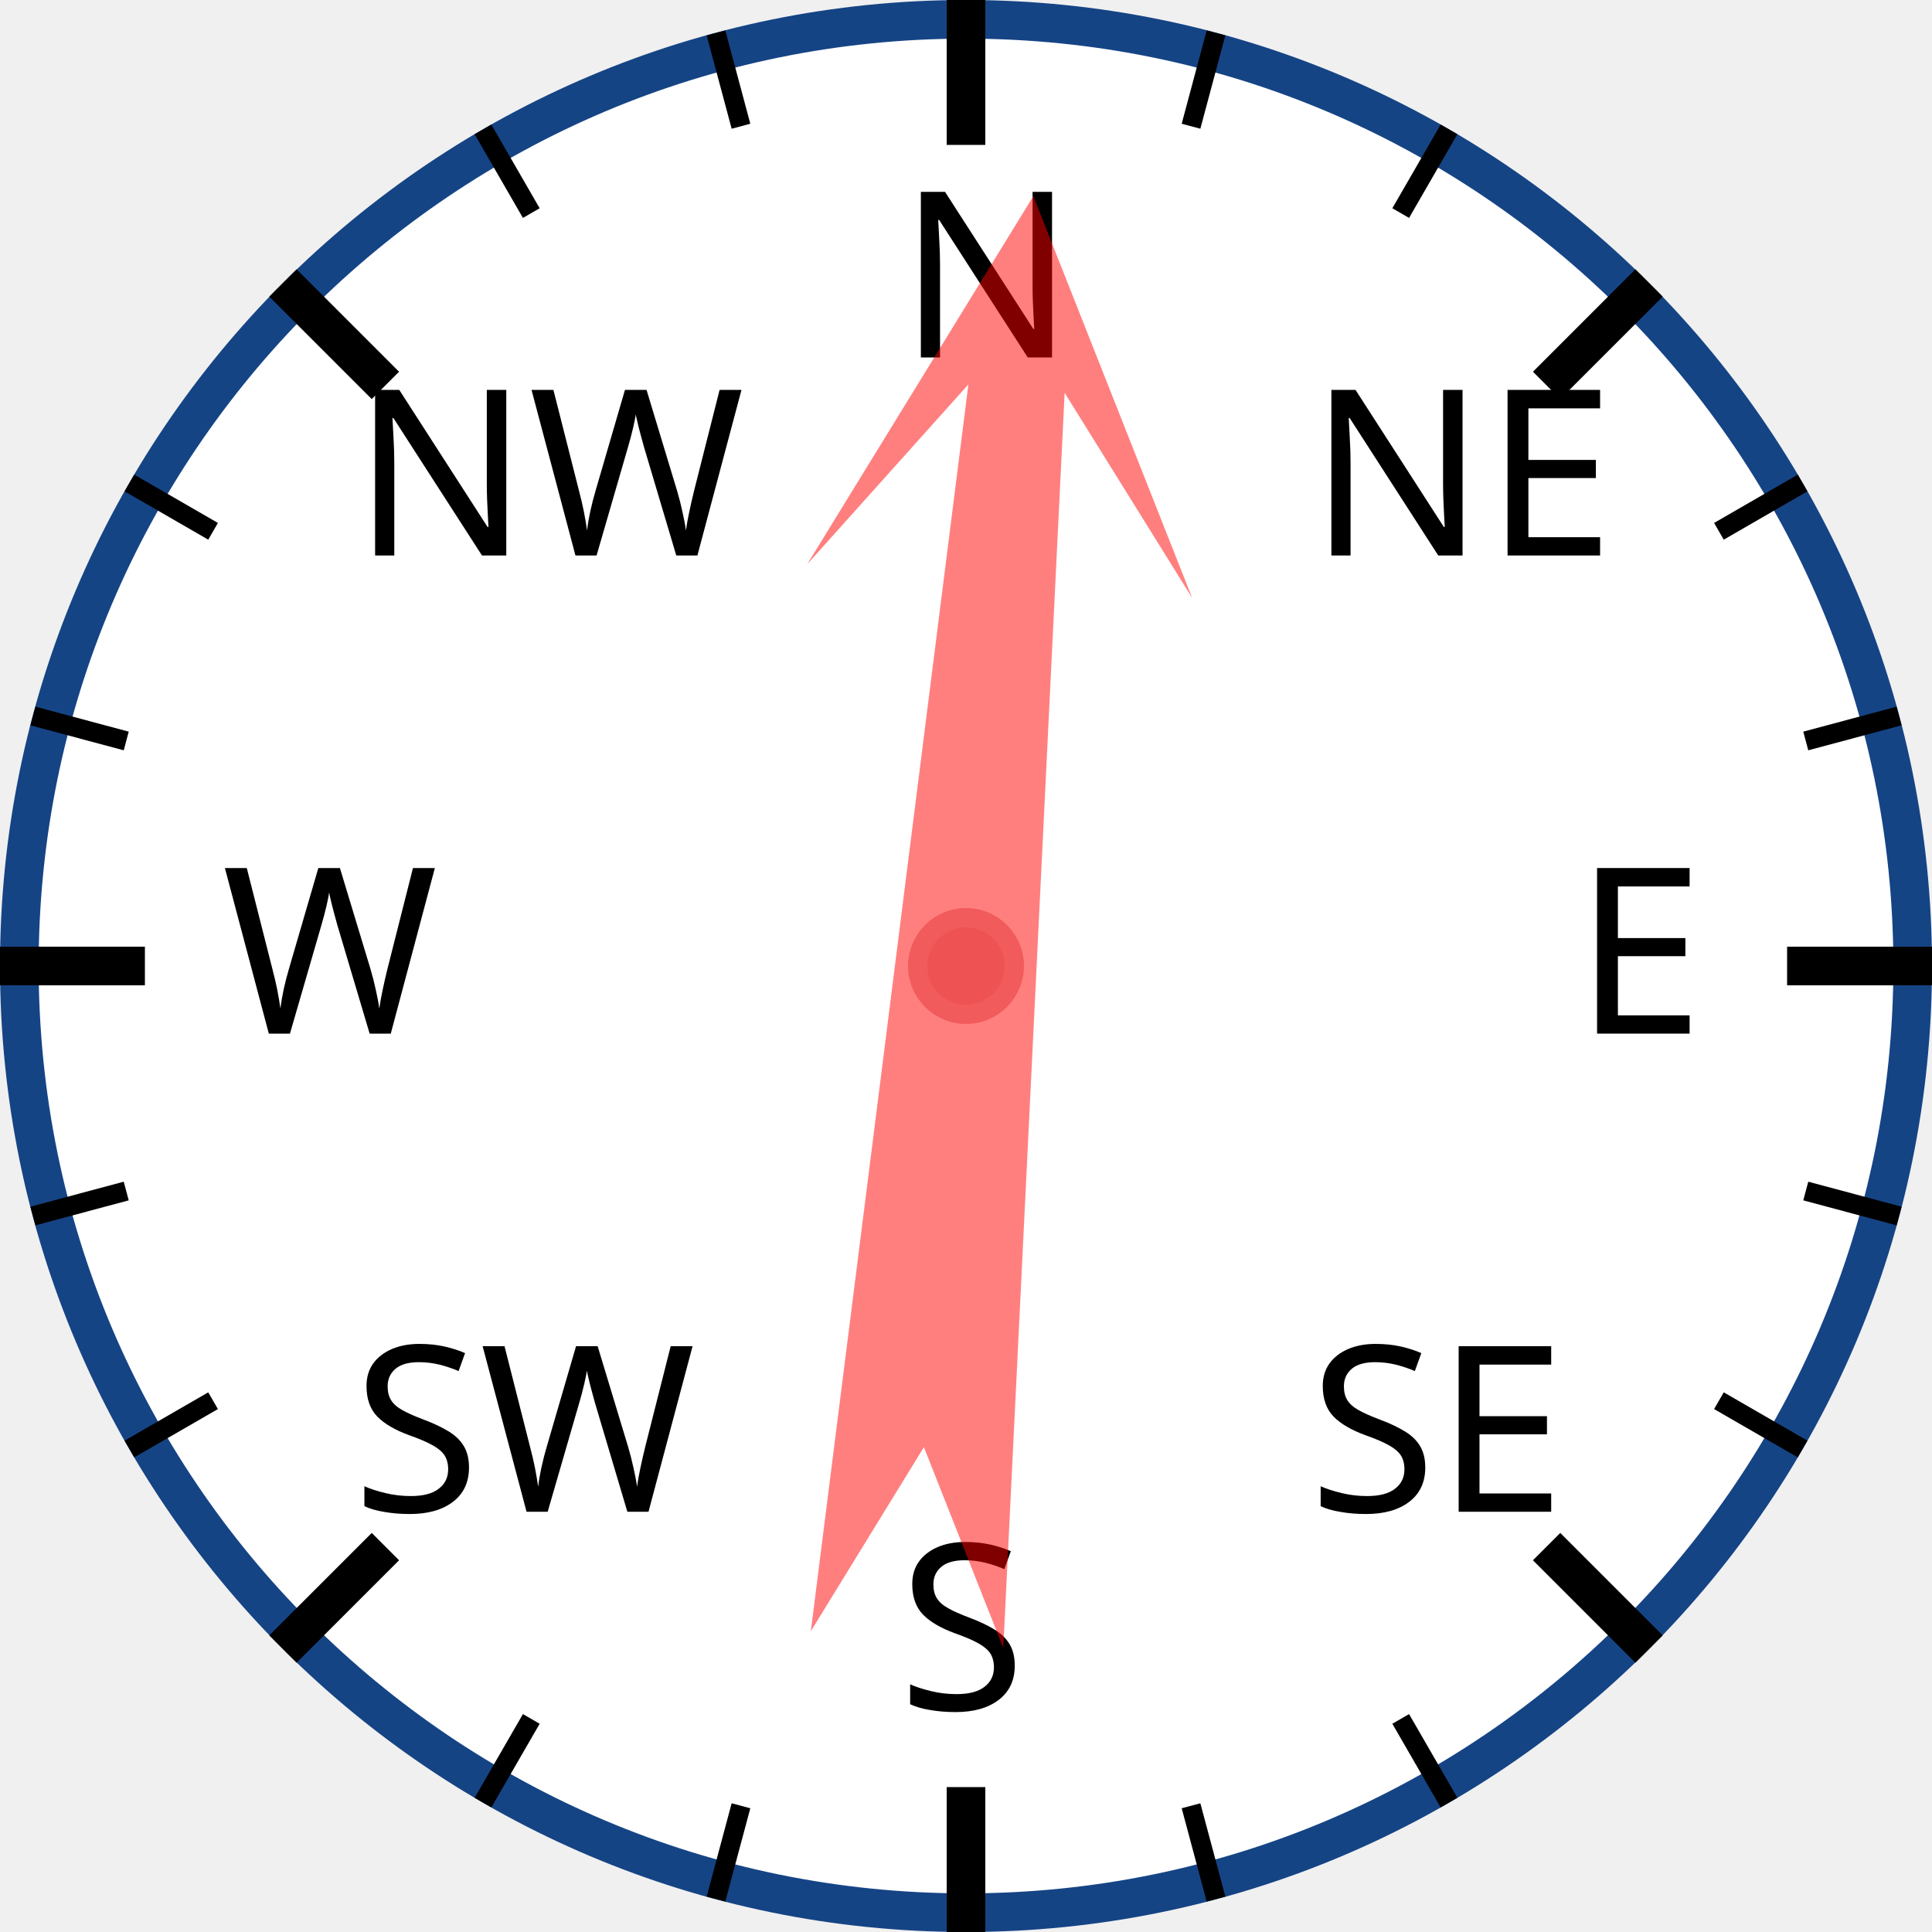
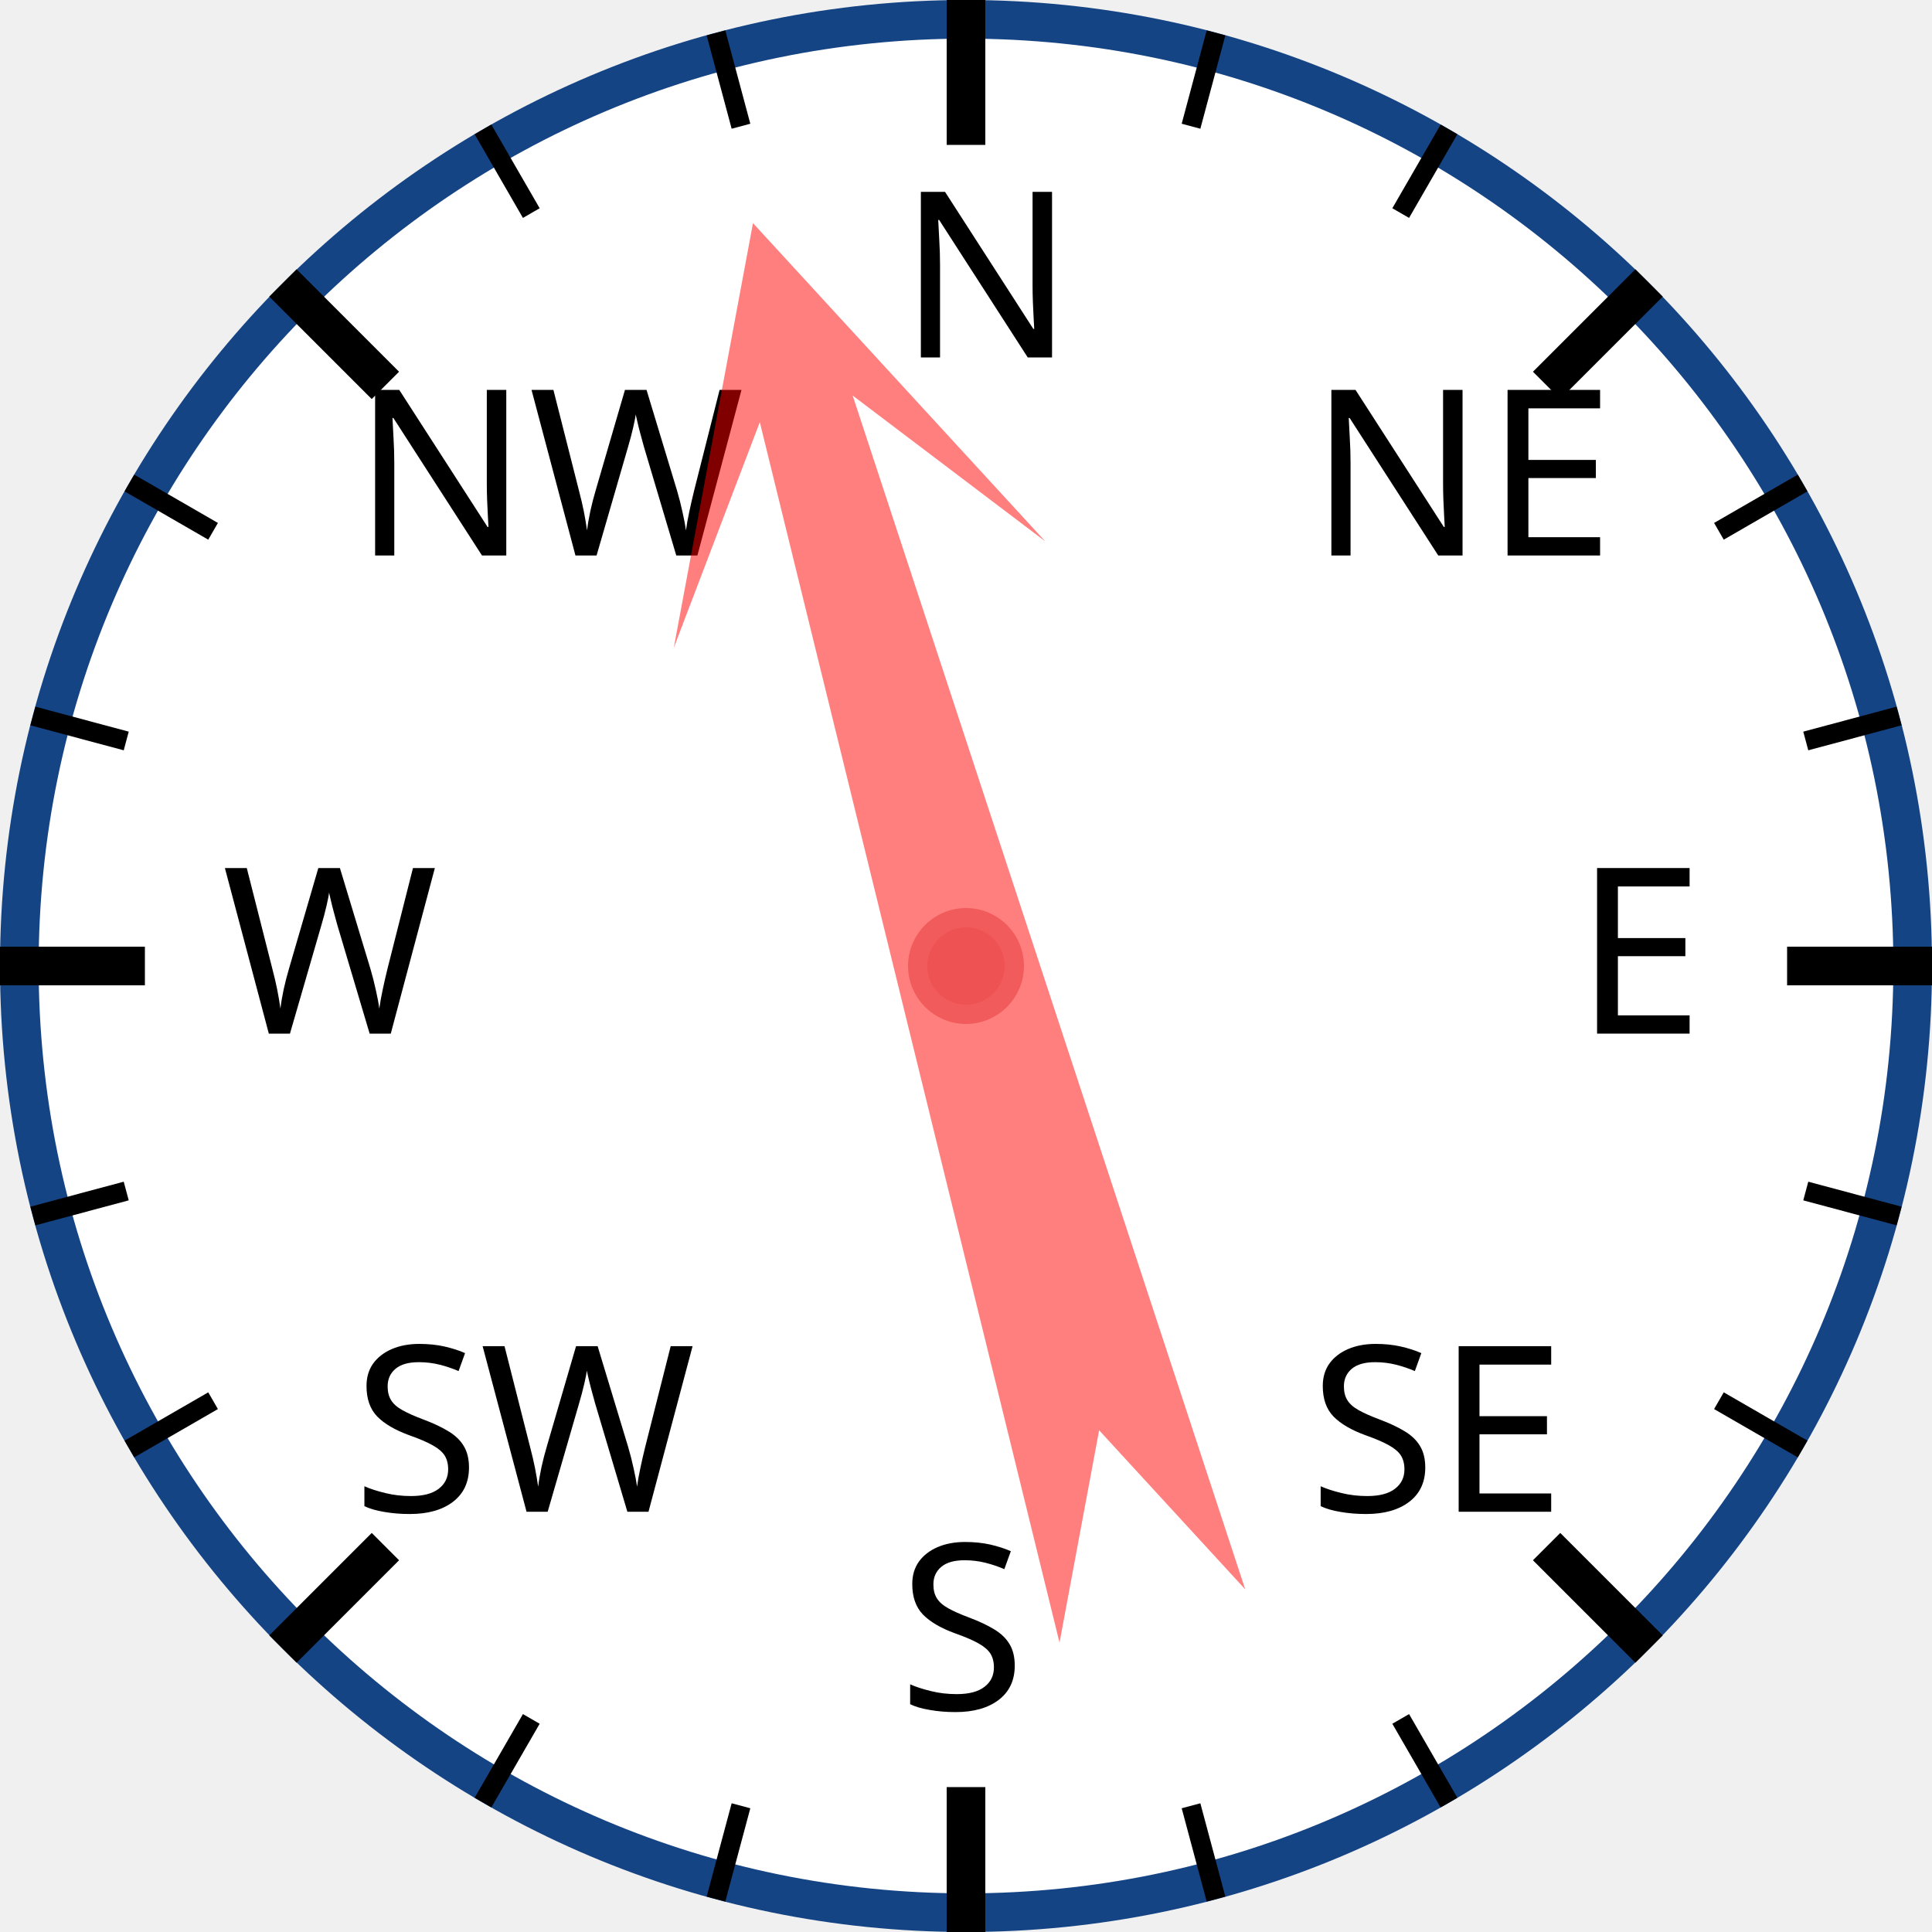
<svg xmlns="http://www.w3.org/2000/svg" width="120px" height="120px" viewBox="0 0 200 200">
  <circle cx="100" cy="100" r="98" style="fill: white; stroke: #154485; stroke-width: 4;" />
  <text x="93.0" y="37.0" style="font-family: sans-serif; font-size: 18pt;">N</text>
  <line x1="100.0" y1="0.0" x2="100.0" y2="15.0" style="stroke: black; stroke-width: 4;" />
  <line x1="74.118" y1="3.407" x2="76.706" y2="13.067" style="stroke: black; stroke-width: 2;" />
  <line x1="50" y1="13.397" x2="55" y2="22.058" style="stroke: black; stroke-width: 2;" />
  <text x="36.503" y="57.503" style="font-family: sans-serif; font-size: 18pt;">NW</text>
  <line x1="29.289" y1="29.289" x2="39.896" y2="39.896" style="stroke: black; stroke-width: 4;" />
  <line x1="13.397" y1="50" x2="22.058" y2="55" style="stroke: black; stroke-width: 2;" />
  <line x1="3.407" y1="74.118" x2="13.067" y2="76.706" style="stroke: black; stroke-width: 2;" />
  <text x="23.0" y="107.0" style="font-family: sans-serif; font-size: 18pt;">W</text>
  <line x1="0.0" y1="100.0" x2="15.0" y2="100.0" style="stroke: black; stroke-width: 4;" />
  <line x1="3.407" y1="125.882" x2="13.067" y2="123.294" style="stroke: black; stroke-width: 2;" />
  <line x1="13.397" y1="150" x2="22.058" y2="145" style="stroke: black; stroke-width: 2;" />
  <text x="36.503" y="156.497" style="font-family: sans-serif; font-size: 18pt;">SW</text>
  <line x1="29.289" y1="170.711" x2="39.896" y2="160.104" style="stroke: black; stroke-width: 4;" />
  <line x1="50" y1="186.603" x2="55" y2="177.942" style="stroke: black; stroke-width: 2;" />
  <line x1="74.118" y1="196.593" x2="76.706" y2="186.933" style="stroke: black; stroke-width: 2;" />
  <text x="93" y="177.0" style="font-family: sans-serif; font-size: 18pt;">S</text>
  <line x1="100" y1="200.0" x2="100" y2="185.0" style="stroke: black; stroke-width: 4;" />
  <line x1="125.882" y1="196.593" x2="123.294" y2="186.933" style="stroke: black; stroke-width: 2;" />
  <line x1="150.0" y1="186.603" x2="145.0" y2="177.942" style="stroke: black; stroke-width: 2;" />
  <text x="135.497" y="156.497" style="font-family: sans-serif; font-size: 18pt;">SE</text>
  <line x1="170.711" y1="170.711" x2="160.104" y2="160.104" style="stroke: black; stroke-width: 4;" />
  <line x1="186.603" y1="150" x2="177.942" y2="145" style="stroke: black; stroke-width: 2;" />
  <line x1="196.593" y1="125.882" x2="186.933" y2="123.294" style="stroke: black; stroke-width: 2;" />
  <text x="163.0" y="107" style="font-family: sans-serif; font-size: 18pt;">E</text>
  <line x1="200.0" y1="100" x2="185.0" y2="100" style="stroke: black; stroke-width: 4;" />
  <line x1="196.593" y1="74.118" x2="186.933" y2="76.706" style="stroke: black; stroke-width: 2;" />
  <line x1="186.603" y1="50" x2="177.942" y2="55" style="stroke: black; stroke-width: 2;" />
  <text x="135.497" y="57.503" style="font-family: sans-serif; font-size: 18pt;">NE</text>
  <line x1="170.711" y1="29.289" x2="160.104" y2="39.896" style="stroke: black; stroke-width: 4;" />
  <line x1="150" y1="13.397" x2="145" y2="22.058" style="stroke: black; stroke-width: 2;" />
  <line x1="125.882" y1="3.407" x2="123.294" y2="13.067" style="stroke: black; stroke-width: 2;" />
-   <polygon points="100 20 120 60 105 40 110 170 100 150 90 170 95 40 80 60" style="fill: red; fill-opacity: 0.5;" transform="rotate(5,100,100)" />
+   <polygon points="100 20 120 60 105 40 110 170 100 150 90 170 95 40 80 60" style="fill: red; fill-opacity: 0.5;" transform="rotate(344,100,100)" />
  <circle cx="100" cy="100" r="5" style="fill: #EE5252; stroke: #F25B5B; stroke-width: 2;" />
</svg>
